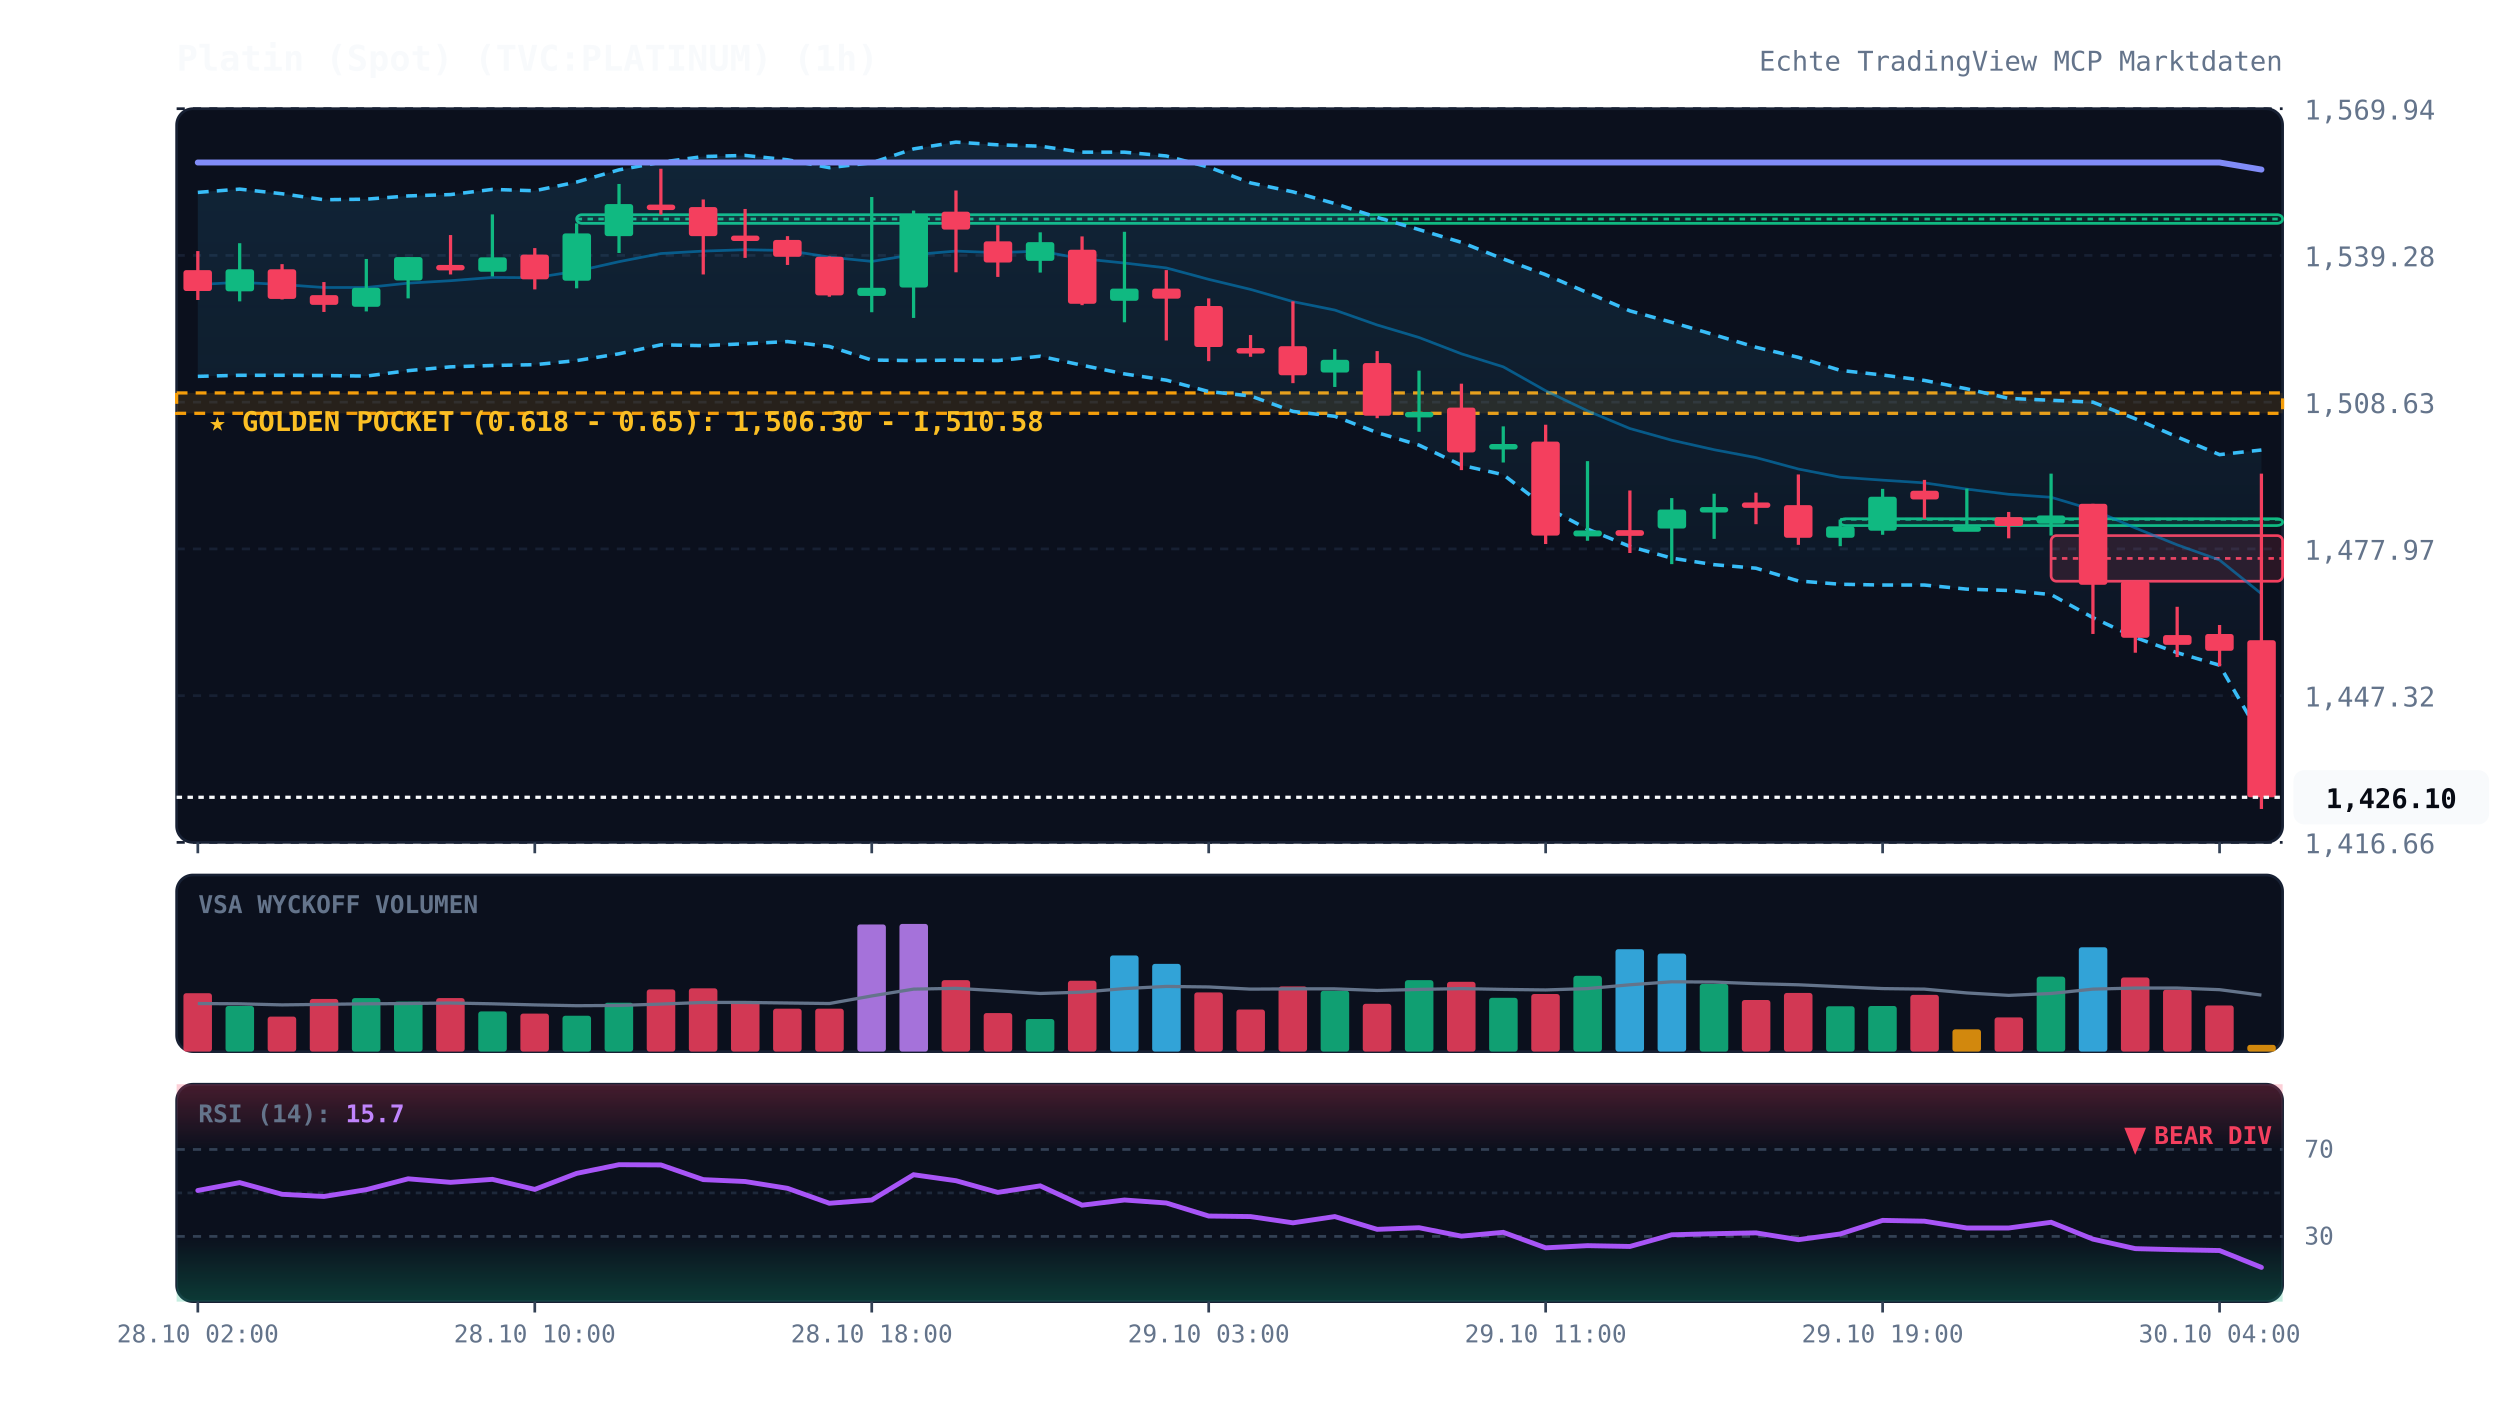
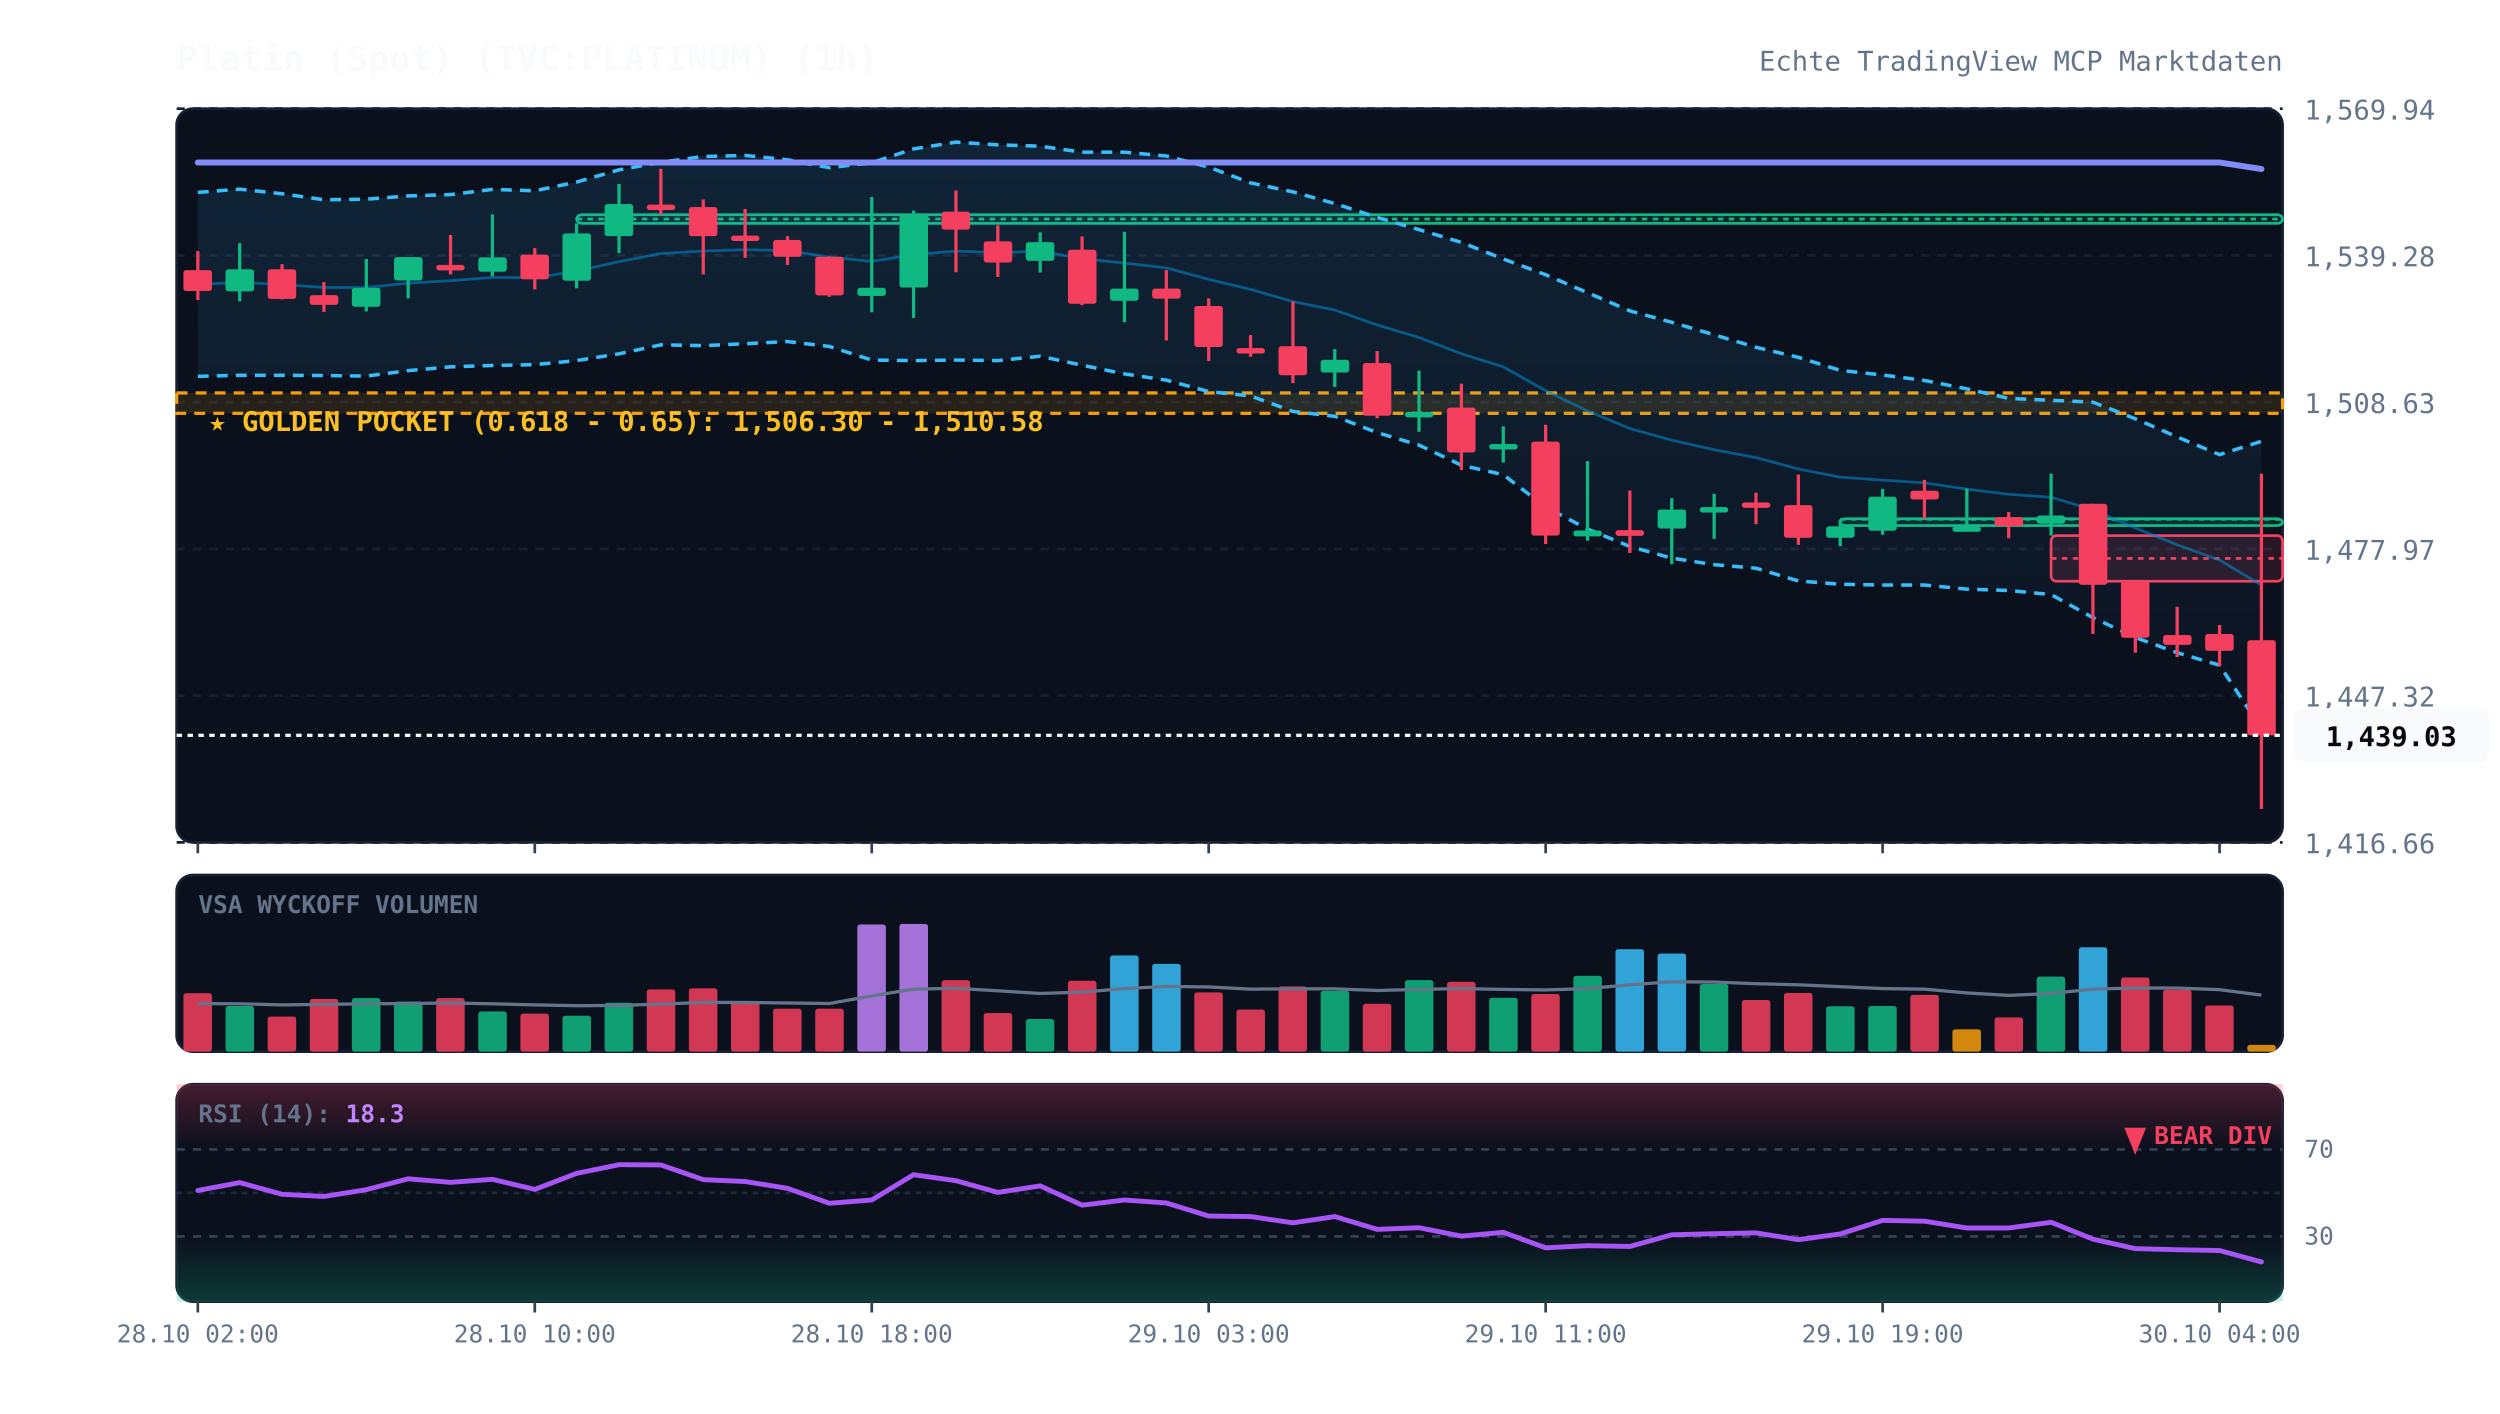
<svg xmlns="http://www.w3.org/2000/svg" viewBox="0 0 920 520" width="100%" height="100%" style="background:#070a13; font-family:'JetBrains Mono', monospace;">
  <defs>
    <linearGradient id="cloud-grad" x1="0%" y1="0%" x2="0%" y2="100%">
      <stop offset="0%" stop-color="#38bdf8" stop-opacity="0.12" />
      <stop offset="100%" stop-color="#38bdf8" stop-opacity="0.02" />
    </linearGradient>
    <linearGradient id="rsi-overbought" x1="0%" y1="0%" x2="0%" y2="100%">
      <stop offset="0%" stop-color="#f43f5e" stop-opacity="0.25" />
      <stop offset="100%" stop-color="#f43f5e" stop-opacity="0.0" />
    </linearGradient>
    <linearGradient id="rsi-oversold" x1="0%" y1="0%" x2="0%" y2="100%">
      <stop offset="0%" stop-color="#10b981" stop-opacity="0.0" />
      <stop offset="100%" stop-color="#10b981" stop-opacity="0.25" />
    </linearGradient>
  </defs>
  <rect x="65" y="40" width="775" height="270" fill="#0b101d" rx="6" stroke="#172033" stroke-width="1" />
  <rect x="65" y="322" width="775" height="65" fill="#0b101d" rx="6" stroke="#172033" stroke-width="1" />
  <rect x="65" y="399" width="775" height="80" fill="#0b101d" rx="6" stroke="#172033" stroke-width="1" />
  <line x1="65" y1="310.0" x2="840" y2="310.0" stroke="#172033" stroke-dasharray="3,3" stroke-width="1" />
  <text x="848" y="314.0" fill="#64748b" font-size="10" text-anchor="start">1,416.66</text>
  <line x1="65" y1="256.0" x2="840" y2="256.0" stroke="#172033" stroke-dasharray="3,3" stroke-width="1" />
  <text x="848" y="260.0" fill="#64748b" font-size="10" text-anchor="start">1,447.32</text>
  <line x1="65" y1="202.0" x2="840" y2="202.0" stroke="#172033" stroke-dasharray="3,3" stroke-width="1" />
  <text x="848" y="206.0" fill="#64748b" font-size="10" text-anchor="start">1,477.97</text>
  <line x1="65" y1="148.0" x2="840" y2="148.0" stroke="#172033" stroke-dasharray="3,3" stroke-width="1" />
  <text x="848" y="152.0" fill="#64748b" font-size="10" text-anchor="start">1,508.63</text>
  <line x1="65" y1="94.0" x2="840" y2="94.0" stroke="#172033" stroke-dasharray="3,3" stroke-width="1" />
  <text x="848" y="98.0" fill="#64748b" font-size="10" text-anchor="start">1,539.28</text>
  <line x1="65" y1="40.0" x2="840" y2="40.0" stroke="#172033" stroke-dasharray="3,3" stroke-width="1" />
  <text x="848" y="44.0" fill="#64748b" font-size="10" text-anchor="start">1,569.94</text>
  <rect x="65" y="144.6" width="775" height="7.5" fill="rgba(245, 158, 11, 0.12)" stroke="#f59e0b" stroke-dasharray="4,3" stroke-width="1.2" />
  <text x="77" y="158.6" fill="#fbbf24" font-size="10" font-weight="bold">★ GOLDEN POCKET (0.618 - 0.65): 1,506.30 - 1,510.58</text>
  <rect x="212.2" y="79.0" width="627.8" height="3.2" fill="rgba(16, 185, 129, 0.13)" stroke="#10b981" stroke-width="1" rx="2" />
  <line x1="212.2" y1="80.6" x2="840" y2="80.6" stroke="#10b981" stroke-dasharray="2,2" stroke-width="1" />
  <rect x="677.2" y="190.9" width="162.8" height="2.5" fill="rgba(16, 185, 129, 0.13)" stroke="#10b981" stroke-width="1" rx="2" />
  <line x1="677.2" y1="191.1" x2="840" y2="191.1" stroke="#10b981" stroke-dasharray="2,2" stroke-width="1" />
  <rect x="754.8" y="197.1" width="85.2" height="16.8" fill="rgba(244, 63, 94, 0.13)" stroke="#f43f5e" stroke-width="1" rx="2" />
  <line x1="754.8" y1="205.5" x2="840" y2="205.5" stroke="#f43f5e" stroke-dasharray="2,2" stroke-width="1" />
-   <polygon points="72.8,70.8 88.2,69.6 103.8,71.3 119.2,73.5 134.8,73.3 150.2,72.1 165.8,71.6 181.2,69.7 196.8,70.2 212.2,67.0 227.8,62.5 243.2,59.7 258.8,57.6 274.2,57.2 289.8,58.8 305.2,61.7 320.8,59.9 336.2,54.8 351.8,52.3 367.2,53.3 382.8,53.8 398.2,56.0 413.8,56.0 429.2,57.4 444.8,61.5 460.2,67.3 475.8,70.6 491.2,74.9 506.8,80.0 522.2,84.5 537.8,89.2 553.2,95.3 568.8,101.1 584.2,107.7 599.8,114.4 615.2,118.6 630.8,123.2 646.2,127.8 661.8,131.5 677.2,136.3 692.8,138.0 708.2,140.0 723.8,143.1 739.2,146.6 754.8,147.3 770.2,148.0 785.8,154.1 801.2,160.8 816.8,167.3 832.2,165.6 832.2,271.4 816.8,244.8 801.2,240.2 785.8,234.6 770.2,227.3 754.8,218.8 739.2,217.3 723.8,216.8 708.2,215.3 692.8,215.3 677.2,215.0 661.8,213.8 646.2,209.1 630.8,207.8 615.2,205.4 599.8,201.1 584.2,194.7 568.8,186.6 553.2,174.7 537.8,171.2 522.2,163.8 506.8,159.2 491.2,153.2 475.8,151.4 460.2,145.7 444.8,144.1 429.2,139.9 413.8,137.6 398.2,134.4 382.8,131.1 367.2,132.7 351.8,132.5 336.2,132.7 320.8,132.5 305.2,127.5 289.8,125.7 274.2,126.5 258.8,127.2 243.2,126.9 227.8,130.2 212.2,132.7 196.8,134.2 181.2,134.5 165.8,135.0 150.2,136.4 134.8,138.4 119.2,138.2 103.8,138.1 88.2,138.1 72.8,138.5" fill="url(#cloud-grad)" />
-   <polyline points="72.8,70.8 88.2,69.6 103.8,71.3 119.2,73.5 134.8,73.3 150.2,72.1 165.8,71.6 181.2,69.7 196.8,70.2 212.2,67.0 227.8,62.5 243.2,59.7 258.8,57.6 274.2,57.2 289.8,58.8 305.2,61.7 320.8,59.9 336.2,54.8 351.8,52.3 367.2,53.3 382.8,53.8 398.2,56.0 413.8,56.0 429.2,57.4 444.8,61.5 460.2,67.3 475.8,70.6 491.2,74.9 506.8,80.0 522.2,84.5 537.8,89.2 553.2,95.3 568.8,101.1 584.2,107.7 599.8,114.4 615.2,118.6 630.8,123.2 646.2,127.8 661.8,131.5 677.2,136.3 692.8,138.0 708.2,140.0 723.8,143.1 739.2,146.6 754.8,147.3 770.2,148.0 785.8,154.1 801.2,160.8 816.8,167.3 832.2,165.6" fill="none" stroke="#38bdf8" stroke-width="1.3" stroke-dasharray="4,3" />
-   <polyline points="72.8,138.5 88.2,138.1 103.8,138.1 119.2,138.2 134.8,138.4 150.2,136.4 165.8,135.0 181.2,134.5 196.8,134.2 212.2,132.7 227.8,130.2 243.2,126.9 258.8,127.2 274.2,126.5 289.8,125.7 305.2,127.5 320.8,132.5 336.2,132.7 351.8,132.5 367.2,132.7 382.8,131.1 398.2,134.4 413.8,137.6 429.2,139.9 444.8,144.1 460.2,145.7 475.8,151.4 491.2,153.2 506.8,159.2 522.2,163.8 537.8,171.2 553.2,174.7 568.8,186.6 584.2,194.7 599.8,201.1 615.2,205.4 630.8,207.8 646.2,209.1 661.8,213.8 677.2,215.0 692.8,215.3 708.2,215.3 723.8,216.8 739.2,217.3 754.8,218.8 770.2,227.3 785.8,234.6 801.2,240.2 816.8,244.8 832.2,271.4" fill="none" stroke="#38bdf8" stroke-width="1.3" stroke-dasharray="4,3" />
-   <polyline points="72.8,104.7 88.2,103.9 103.8,104.7 119.2,105.8 134.8,105.8 150.2,104.2 165.8,103.3 181.2,102.1 196.8,102.2 212.2,99.8 227.8,96.3 243.2,93.3 258.8,92.4 274.2,91.9 289.8,92.2 305.2,94.6 320.8,96.2 336.2,93.7 351.8,92.4 367.2,93.0 382.8,92.4 398.2,95.2 413.8,96.8 429.2,98.6 444.8,102.8 460.2,106.5 475.8,111.0 491.2,114.1 506.8,119.6 522.2,124.2 537.8,130.2 553.2,135.0 568.8,143.8 584.2,151.2 599.8,157.7 615.2,162.0 630.8,165.5 646.2,168.4 661.8,172.6 677.2,175.6 692.8,176.7 708.2,177.7 723.8,180.0 739.2,181.9 754.8,183.0 770.2,187.6 785.8,194.3 801.2,200.5 816.8,206.1 832.2,218.5" fill="none" stroke="#0284c7" stroke-width="1.0" stroke-opacity="0.6" />
-   <polyline points="72.8,59.8 88.2,59.8 103.8,59.8 119.2,59.8 134.8,59.8 150.2,59.8 165.8,59.8 181.2,59.8 196.8,59.8 212.2,59.8 227.8,59.8 243.2,59.8 258.8,59.8 274.2,59.8 289.8,59.8 305.2,59.8 320.8,59.8 336.2,59.8 351.8,59.8 367.2,59.8 382.8,59.8 398.2,59.8 413.8,59.8 429.2,59.8 444.8,59.8 460.2,59.8 475.8,59.8 491.2,59.8 506.8,59.8 522.2,59.8 537.8,59.8 553.2,59.8 568.8,59.8 584.2,59.8 599.8,59.8 615.2,59.8 630.8,59.8 646.2,59.8 661.8,59.8 677.2,59.8 692.8,59.8 708.2,59.8 723.8,59.8 739.2,59.8 754.8,59.8 770.2,59.8 785.8,59.8 801.2,59.8 816.8,59.8 832.2,62.4" fill="none" stroke="#818cf8" stroke-width="2.2" stroke-linecap="round" />
+   <polygon points="72.8,70.8 88.2,69.6 103.8,71.3 119.2,73.5 134.8,73.3 150.2,72.1 165.8,71.6 181.2,69.7 196.8,70.2 212.2,67.0 227.8,62.5 243.2,59.7 258.8,57.6 274.2,57.2 289.8,58.8 305.2,61.7 320.8,59.9 336.2,54.8 351.8,52.3 367.2,53.3 382.8,53.8 398.2,56.0 413.8,56.0 429.2,57.4 444.8,61.5 460.2,67.3 475.8,70.6 491.2,74.9 506.8,80.0 522.2,84.5 537.8,89.2 553.2,95.3 568.8,101.1 584.2,107.7 599.8,114.4 615.2,118.6 630.8,123.2 646.2,127.8 661.8,131.5 677.2,136.3 692.8,138.0 708.2,140.0 723.8,143.1 739.2,146.6 754.8,147.3 770.2,148.0 785.8,154.1 801.2,160.8 816.8,167.3 832.2,162.4 832.2,268.2 816.8,244.8 801.2,240.2 785.8,234.6 770.2,227.3 754.8,218.8 739.2,217.3 723.8,216.8 708.2,215.3 692.8,215.3 677.2,215.0 661.8,213.8 646.2,209.1 630.8,207.8 615.2,205.4 599.8,201.1 584.2,194.7 568.8,186.6 553.2,174.7 537.8,171.2 522.2,163.8 506.8,159.2 491.2,153.2 475.8,151.4 460.2,145.7 444.8,144.1 429.2,139.9 413.8,137.6 398.2,134.4 382.8,131.1 367.2,132.7 351.8,132.5 336.2,132.7 320.8,132.5 305.2,127.5 289.8,125.7 274.2,126.5 258.8,127.2 243.2,126.9 227.8,130.2 212.2,132.7 196.8,134.2 181.2,134.5 165.8,135.0 150.2,136.4 134.8,138.4 119.2,138.2 103.8,138.1 88.2,138.1 72.8,138.5" fill="url(#cloud-grad)" />
+   <polyline points="72.8,70.8 88.2,69.6 103.8,71.3 119.2,73.5 134.8,73.3 150.2,72.1 165.8,71.6 181.2,69.7 196.8,70.2 212.2,67.0 227.8,62.5 243.2,59.7 258.8,57.6 274.2,57.2 289.8,58.8 305.2,61.7 320.8,59.9 336.2,54.8 351.8,52.3 367.2,53.3 382.8,53.8 398.2,56.0 413.8,56.0 429.2,57.4 444.8,61.5 460.2,67.3 475.8,70.6 491.2,74.9 506.8,80.0 522.2,84.5 537.8,89.2 553.2,95.3 568.8,101.1 584.2,107.7 599.8,114.4 615.2,118.6 630.8,123.2 646.2,127.8 661.8,131.5 677.2,136.3 692.8,138.0 708.2,140.0 723.8,143.1 739.2,146.6 754.8,147.3 770.2,148.0 785.8,154.1 801.2,160.8 816.8,167.3 832.2,162.4" fill="none" stroke="#38bdf8" stroke-width="1.3" stroke-dasharray="4,3" />
+   <polyline points="72.8,138.5 88.2,138.1 103.8,138.1 119.2,138.2 134.8,138.4 150.2,136.4 165.8,135.0 181.2,134.5 196.8,134.2 212.2,132.7 227.8,130.2 243.2,126.9 258.8,127.2 274.2,126.5 289.8,125.7 305.2,127.5 320.8,132.5 336.2,132.7 351.8,132.5 367.2,132.7 382.8,131.1 398.2,134.4 413.8,137.6 429.2,139.9 444.8,144.1 460.2,145.7 475.8,151.4 491.2,153.2 506.8,159.2 522.2,163.8 537.8,171.2 553.2,174.7 568.8,186.6 584.2,194.7 599.8,201.1 615.2,205.4 630.8,207.8 646.2,209.1 661.8,213.8 677.2,215.0 692.8,215.3 708.2,215.3 723.8,216.8 739.2,217.3 754.8,218.8 770.2,227.3 785.8,234.6 801.2,240.2 816.8,244.8 832.2,268.2" fill="none" stroke="#38bdf8" stroke-width="1.3" stroke-dasharray="4,3" />
+   <polyline points="72.8,104.7 88.2,103.9 103.8,104.7 119.2,105.8 134.8,105.8 150.2,104.2 165.8,103.3 181.2,102.1 196.8,102.2 212.2,99.8 227.8,96.3 243.2,93.3 258.8,92.4 274.2,91.9 289.8,92.2 305.2,94.6 320.8,96.2 336.2,93.7 351.8,92.4 367.2,93.0 382.8,92.4 398.2,95.2 413.8,96.8 429.2,98.6 444.8,102.8 460.2,106.5 475.8,111.0 491.2,114.1 506.8,119.6 522.2,124.2 537.8,130.2 553.2,135.0 568.8,143.8 584.2,151.2 599.8,157.7 615.2,162.0 630.8,165.5 646.2,168.4 661.8,172.6 677.2,175.6 692.8,176.7 708.2,177.7 723.8,180.0 739.2,181.9 754.8,183.0 770.2,187.6 785.8,194.3 801.2,200.5 816.8,206.1 832.2,215.3" fill="none" stroke="#0284c7" stroke-width="1.0" stroke-opacity="0.6" />
+   <polyline points="72.8,59.8 88.2,59.8 103.8,59.8 119.2,59.8 134.8,59.8 150.2,59.8 165.8,59.8 181.2,59.8 196.8,59.8 212.2,59.8 227.8,59.8 243.2,59.8 258.8,59.8 274.2,59.8 289.8,59.8 305.2,59.8 320.8,59.8 336.2,59.8 351.8,59.8 367.2,59.8 382.8,59.8 398.2,59.8 413.8,59.8 429.2,59.8 444.8,59.8 460.2,59.8 475.8,59.8 491.2,59.8 506.8,59.8 522.2,59.8 537.8,59.8 553.2,59.8 568.8,59.8 584.2,59.8 599.8,59.8 615.2,59.8 630.8,59.8 646.2,59.8 661.8,59.8 677.2,59.8 692.8,59.8 708.2,59.8 723.8,59.8 739.2,59.8 754.8,59.8 770.2,59.8 785.8,59.8 801.2,59.8 816.8,59.8 832.2,62.2" fill="none" stroke="#818cf8" stroke-width="2.2" stroke-linecap="round" />
  <line x1="72.8" y1="92.4" x2="72.8" y2="110.4" stroke="#f43f5e" stroke-width="1.2" />
  <rect x="67.5" y="99.4" width="10.5" height="7.7" fill="#f43f5e" rx="1" />
  <line x1="88.2" y1="89.5" x2="88.2" y2="110.9" stroke="#10b981" stroke-width="1.2" />
  <rect x="83.0" y="99.1" width="10.5" height="8.1" fill="#10b981" rx="1" />
  <line x1="103.8" y1="97.2" x2="103.8" y2="110.2" stroke="#f43f5e" stroke-width="1.2" />
  <rect x="98.5" y="99.1" width="10.5" height="10.9" fill="#f43f5e" rx="1" />
  <line x1="119.2" y1="103.8" x2="119.2" y2="114.8" stroke="#f43f5e" stroke-width="1.2" />
  <rect x="114.0" y="108.6" width="10.5" height="3.6" fill="#f43f5e" rx="1" />
  <line x1="134.8" y1="95.3" x2="134.8" y2="114.6" stroke="#10b981" stroke-width="1.2" />
  <rect x="129.5" y="105.9" width="10.5" height="7.0" fill="#10b981" rx="1" />
  <line x1="150.2" y1="94.6" x2="150.2" y2="109.8" stroke="#10b981" stroke-width="1.2" />
  <rect x="145.0" y="94.6" width="10.5" height="8.6" fill="#10b981" rx="1" />
  <line x1="165.8" y1="86.5" x2="165.8" y2="101.0" stroke="#f43f5e" stroke-width="1.2" />
  <rect x="160.5" y="97.5" width="10.5" height="2.0" fill="#f43f5e" rx="1" />
  <line x1="181.2" y1="78.9" x2="181.2" y2="101.7" stroke="#10b981" stroke-width="1.2" />
  <rect x="176.0" y="94.7" width="10.5" height="5.3" fill="#10b981" rx="1" />
  <line x1="196.8" y1="91.3" x2="196.8" y2="106.5" stroke="#f43f5e" stroke-width="1.2" />
  <rect x="191.5" y="93.7" width="10.5" height="9.1" fill="#f43f5e" rx="1" />
  <line x1="212.2" y1="82.2" x2="212.2" y2="106.1" stroke="#10b981" stroke-width="1.2" />
  <rect x="207.0" y="85.9" width="10.5" height="17.4" fill="#10b981" rx="1" />
  <line x1="227.8" y1="67.7" x2="227.8" y2="93.1" stroke="#10b981" stroke-width="1.2" />
  <rect x="222.5" y="75.1" width="10.5" height="11.8" fill="#10b981" rx="1" />
  <line x1="243.2" y1="62.1" x2="243.2" y2="79.0" stroke="#f43f5e" stroke-width="1.2" />
  <rect x="238.0" y="75.3" width="10.5" height="2.0" fill="#f43f5e" rx="1" />
  <line x1="258.8" y1="73.4" x2="258.8" y2="101.0" stroke="#f43f5e" stroke-width="1.2" />
  <rect x="253.5" y="76.2" width="10.5" height="10.7" fill="#f43f5e" rx="1" />
  <line x1="274.2" y1="76.9" x2="274.2" y2="94.9" stroke="#f43f5e" stroke-width="1.2" />
  <rect x="269.0" y="86.7" width="10.5" height="2.0" fill="#f43f5e" rx="1" />
  <line x1="289.8" y1="86.9" x2="289.8" y2="97.5" stroke="#f43f5e" stroke-width="1.2" />
  <rect x="284.5" y="88.3" width="10.5" height="6.2" fill="#f43f5e" rx="1" />
  <line x1="305.2" y1="94.4" x2="305.2" y2="109.2" stroke="#f43f5e" stroke-width="1.2" />
  <rect x="300.0" y="94.5" width="10.5" height="14.2" fill="#f43f5e" rx="1" />
  <line x1="320.8" y1="72.5" x2="320.8" y2="114.9" stroke="#10b981" stroke-width="1.2" />
  <rect x="315.5" y="105.9" width="10.5" height="3.0" fill="#10b981" rx="1" />
  <line x1="336.2" y1="77.5" x2="336.2" y2="117.0" stroke="#10b981" stroke-width="1.2" />
  <rect x="331.0" y="78.8" width="10.5" height="27.0" fill="#10b981" rx="1" />
  <line x1="351.8" y1="70.1" x2="351.8" y2="100.2" stroke="#f43f5e" stroke-width="1.2" />
  <rect x="346.5" y="77.9" width="10.5" height="6.6" fill="#f43f5e" rx="1" />
  <line x1="367.2" y1="82.9" x2="367.2" y2="101.9" stroke="#f43f5e" stroke-width="1.2" />
  <rect x="362.0" y="88.8" width="10.5" height="7.8" fill="#f43f5e" rx="1" />
  <line x1="382.8" y1="85.5" x2="382.8" y2="100.3" stroke="#10b981" stroke-width="1.2" />
  <rect x="377.5" y="89.1" width="10.5" height="6.9" fill="#10b981" rx="1" />
  <line x1="398.2" y1="87.0" x2="398.2" y2="112.3" stroke="#f43f5e" stroke-width="1.2" />
  <rect x="393.0" y="91.9" width="10.5" height="19.9" fill="#f43f5e" rx="1" />
  <line x1="413.8" y1="85.3" x2="413.8" y2="118.6" stroke="#10b981" stroke-width="1.2" />
  <rect x="408.5" y="106.2" width="10.5" height="4.5" fill="#10b981" rx="1" />
  <line x1="429.2" y1="99.4" x2="429.2" y2="125.3" stroke="#f43f5e" stroke-width="1.2" />
  <rect x="424.0" y="106.2" width="10.5" height="3.7" fill="#f43f5e" rx="1" />
  <line x1="444.8" y1="109.8" x2="444.8" y2="132.9" stroke="#f43f5e" stroke-width="1.2" />
  <rect x="439.5" y="112.6" width="10.5" height="15.1" fill="#f43f5e" rx="1" />
  <line x1="460.2" y1="123.3" x2="460.2" y2="131.3" stroke="#f43f5e" stroke-width="1.2" />
  <rect x="455.0" y="128.1" width="10.5" height="2.0" fill="#f43f5e" rx="1" />
  <line x1="475.8" y1="110.9" x2="475.8" y2="141.0" stroke="#f43f5e" stroke-width="1.2" />
  <rect x="470.5" y="127.4" width="10.5" height="10.7" fill="#f43f5e" rx="1" />
  <line x1="491.2" y1="128.5" x2="491.2" y2="142.4" stroke="#10b981" stroke-width="1.2" />
  <rect x="486.0" y="132.4" width="10.5" height="4.7" fill="#10b981" rx="1" />
  <line x1="506.8" y1="129.2" x2="506.8" y2="153.9" stroke="#f43f5e" stroke-width="1.2" />
  <rect x="501.5" y="133.6" width="10.5" height="19.4" fill="#f43f5e" rx="1" />
  <line x1="522.2" y1="136.4" x2="522.2" y2="158.9" stroke="#10b981" stroke-width="1.2" />
  <rect x="517.0" y="151.6" width="10.5" height="2.0" fill="#10b981" rx="1" />
  <line x1="537.8" y1="141.2" x2="537.8" y2="173.0" stroke="#f43f5e" stroke-width="1.2" />
  <rect x="532.5" y="150.0" width="10.5" height="16.5" fill="#f43f5e" rx="1" />
  <line x1="553.2" y1="156.9" x2="553.2" y2="170.2" stroke="#10b981" stroke-width="1.2" />
  <rect x="548.0" y="163.4" width="10.5" height="2.0" fill="#10b981" rx="1" />
  <line x1="568.8" y1="156.3" x2="568.8" y2="200.2" stroke="#f43f5e" stroke-width="1.2" />
  <rect x="563.5" y="162.5" width="10.5" height="34.6" fill="#f43f5e" rx="1" />
  <line x1="584.2" y1="169.7" x2="584.2" y2="199.0" stroke="#10b981" stroke-width="1.2" />
  <rect x="579.0" y="195.2" width="10.5" height="2.2" fill="#10b981" rx="1" />
  <line x1="599.8" y1="180.5" x2="599.8" y2="203.5" stroke="#f43f5e" stroke-width="1.2" />
  <rect x="594.5" y="195.1" width="10.5" height="2.1" fill="#f43f5e" rx="1" />
  <line x1="615.2" y1="183.3" x2="615.2" y2="207.6" stroke="#10b981" stroke-width="1.2" />
  <rect x="610.0" y="187.5" width="10.5" height="7.0" fill="#10b981" rx="1" />
  <line x1="630.8" y1="181.7" x2="630.8" y2="198.3" stroke="#10b981" stroke-width="1.2" />
  <rect x="625.5" y="186.6" width="10.5" height="2.0" fill="#10b981" rx="1" />
  <line x1="646.2" y1="181.3" x2="646.2" y2="192.9" stroke="#f43f5e" stroke-width="1.2" />
  <rect x="641.0" y="184.9" width="10.5" height="2.0" fill="#f43f5e" rx="1" />
  <line x1="661.8" y1="174.6" x2="661.8" y2="200.5" stroke="#f43f5e" stroke-width="1.2" />
  <rect x="656.5" y="185.9" width="10.5" height="12.0" fill="#f43f5e" rx="1" />
  <line x1="677.2" y1="191.2" x2="677.2" y2="201.0" stroke="#10b981" stroke-width="1.2" />
  <rect x="672.0" y="193.7" width="10.5" height="4.2" fill="#10b981" rx="1" />
  <line x1="692.8" y1="179.9" x2="692.8" y2="196.8" stroke="#10b981" stroke-width="1.2" />
  <rect x="687.5" y="182.8" width="10.5" height="12.5" fill="#10b981" rx="1" />
  <line x1="708.2" y1="176.6" x2="708.2" y2="190.9" stroke="#f43f5e" stroke-width="1.2" />
  <rect x="703.0" y="180.6" width="10.5" height="3.2" fill="#f43f5e" rx="1" />
  <line x1="723.8" y1="179.8" x2="723.8" y2="194.7" stroke="#10b981" stroke-width="1.2" />
  <rect x="718.5" y="193.7" width="10.5" height="2.0" fill="#10b981" rx="1" />
  <line x1="739.2" y1="188.4" x2="739.2" y2="198.1" stroke="#f43f5e" stroke-width="1.2" />
  <rect x="734.0" y="190.3" width="10.5" height="3.3" fill="#f43f5e" rx="1" />
  <line x1="754.8" y1="174.3" x2="754.8" y2="197.1" stroke="#10b981" stroke-width="1.2" />
  <rect x="749.5" y="189.7" width="10.5" height="3.0" fill="#10b981" rx="1" />
  <line x1="770.2" y1="185.4" x2="770.2" y2="233.3" stroke="#f43f5e" stroke-width="1.2" />
  <rect x="765.0" y="185.4" width="10.5" height="29.8" fill="#f43f5e" rx="1" />
  <line x1="785.8" y1="213.9" x2="785.8" y2="240.2" stroke="#f43f5e" stroke-width="1.2" />
  <rect x="780.5" y="213.9" width="10.5" height="20.8" fill="#f43f5e" rx="1" />
  <line x1="801.2" y1="223.3" x2="801.2" y2="241.8" stroke="#f43f5e" stroke-width="1.2" />
  <rect x="796.0" y="233.7" width="10.5" height="3.6" fill="#f43f5e" rx="1" />
  <line x1="816.8" y1="230.0" x2="816.8" y2="245.2" stroke="#f43f5e" stroke-width="1.2" />
  <rect x="811.5" y="233.3" width="10.5" height="6.2" fill="#f43f5e" rx="1" />
  <line x1="832.2" y1="174.3" x2="832.2" y2="297.7" stroke="#f43f5e" stroke-width="1.2" />
-   <rect x="827.0" y="235.6" width="10.5" height="57.8" fill="#f43f5e" rx="1" />
-   <line x1="65" y1="293.4" x2="840" y2="293.4" stroke="#f8fafc" stroke-width="1.2" stroke-dasharray="2,2" />
-   <rect x="844" y="283.4" width="72" height="20" fill="#f8fafc" rx="4" />
-   <text x="880" y="297.4" fill="#070a13" font-size="10" font-weight="bold" text-anchor="middle">1,426.10</text>
+   <rect x="827.0" y="235.6" width="10.5" height="35.0" fill="#f43f5e" rx="1" />
+   <line x1="65" y1="270.6" x2="840" y2="270.6" stroke="#f8fafc" stroke-width="1.2" stroke-dasharray="2,2" />
+   <rect x="844" y="260.6" width="72" height="20" fill="#f8fafc" rx="4" />
+   <text x="880" y="274.6" fill="#070a13" font-size="10" font-weight="bold" text-anchor="middle">1,439.03</text>
  <text x="73" y="336" fill="#64748b" font-size="9" font-weight="bold">VSA WYCKOFF VOLUMEN</text>
  <rect x="67.5" y="365.5" width="10.5" height="21.5" fill="#f43f5e" opacity="0.85" rx="1" />
  <rect x="83.0" y="370.2" width="10.5" height="16.8" fill="#10b981" opacity="0.85" rx="1" />
  <rect x="98.5" y="374.1" width="10.5" height="12.9" fill="#f43f5e" opacity="0.85" rx="1" />
  <rect x="114.0" y="367.6" width="10.5" height="19.4" fill="#f43f5e" opacity="0.85" rx="1" />
  <rect x="129.5" y="367.3" width="10.5" height="19.7" fill="#10b981" opacity="0.85" rx="1" />
  <rect x="145.0" y="368.6" width="10.5" height="18.4" fill="#10b981" opacity="0.85" rx="1" />
  <rect x="160.5" y="367.3" width="10.5" height="19.7" fill="#f43f5e" opacity="0.85" rx="1" />
  <rect x="176.0" y="372.2" width="10.5" height="14.8" fill="#10b981" opacity="0.85" rx="1" />
  <rect x="191.5" y="373.0" width="10.5" height="14.0" fill="#f43f5e" opacity="0.85" rx="1" />
  <rect x="207.0" y="373.8" width="10.5" height="13.2" fill="#10b981" opacity="0.85" rx="1" />
  <rect x="222.5" y="369.0" width="10.5" height="18.0" fill="#10b981" opacity="0.85" rx="1" />
  <rect x="238.0" y="364.1" width="10.5" height="22.9" fill="#f43f5e" opacity="0.85" rx="1" />
  <rect x="253.5" y="363.7" width="10.5" height="23.3" fill="#f43f5e" opacity="0.85" rx="1" />
  <rect x="269.0" y="368.5" width="10.5" height="18.5" fill="#f43f5e" opacity="0.85" rx="1" />
  <rect x="284.5" y="371.2" width="10.5" height="15.8" fill="#f43f5e" opacity="0.85" rx="1" />
  <rect x="300.0" y="371.2" width="10.5" height="15.8" fill="#f43f5e" opacity="0.85" rx="1" />
  <rect x="315.5" y="340.2" width="10.5" height="46.8" fill="#c084fc" opacity="0.85" rx="1" />
  <rect x="331.0" y="340.0" width="10.5" height="47.0" fill="#c084fc" opacity="0.85" rx="1" />
  <rect x="346.5" y="360.7" width="10.5" height="26.3" fill="#f43f5e" opacity="0.85" rx="1" />
  <rect x="362.0" y="372.8" width="10.5" height="14.2" fill="#f43f5e" opacity="0.85" rx="1" />
  <rect x="377.5" y="375.0" width="10.5" height="12.0" fill="#10b981" opacity="0.85" rx="1" />
  <rect x="393.0" y="360.9" width="10.5" height="26.1" fill="#f43f5e" opacity="0.85" rx="1" />
  <rect x="408.5" y="351.6" width="10.5" height="35.4" fill="#38bdf8" opacity="0.85" rx="1" />
  <rect x="424.0" y="354.7" width="10.5" height="32.3" fill="#38bdf8" opacity="0.85" rx="1" />
  <rect x="439.5" y="365.2" width="10.5" height="21.8" fill="#f43f5e" opacity="0.85" rx="1" />
  <rect x="455.0" y="371.5" width="10.5" height="15.5" fill="#f43f5e" opacity="0.85" rx="1" />
  <rect x="470.5" y="363.0" width="10.5" height="24.0" fill="#f43f5e" opacity="0.85" rx="1" />
  <rect x="486.0" y="364.6" width="10.5" height="22.4" fill="#10b981" opacity="0.85" rx="1" />
  <rect x="501.5" y="369.4" width="10.5" height="17.6" fill="#f43f5e" opacity="0.85" rx="1" />
  <rect x="517.0" y="360.7" width="10.5" height="26.3" fill="#10b981" opacity="0.85" rx="1" />
  <rect x="532.5" y="361.3" width="10.5" height="25.7" fill="#f43f5e" opacity="0.85" rx="1" />
  <rect x="548.0" y="367.2" width="10.5" height="19.8" fill="#10b981" opacity="0.85" rx="1" />
  <rect x="563.5" y="365.8" width="10.5" height="21.2" fill="#f43f5e" opacity="0.85" rx="1" />
  <rect x="579.0" y="359.1" width="10.5" height="27.9" fill="#10b981" opacity="0.85" rx="1" />
  <rect x="594.5" y="349.3" width="10.5" height="37.7" fill="#38bdf8" opacity="0.85" rx="1" />
  <rect x="610.0" y="350.9" width="10.5" height="36.1" fill="#38bdf8" opacity="0.85" rx="1" />
  <rect x="625.5" y="362.1" width="10.5" height="24.9" fill="#10b981" opacity="0.85" rx="1" />
  <rect x="641.0" y="368.0" width="10.5" height="19.0" fill="#f43f5e" opacity="0.85" rx="1" />
  <rect x="656.5" y="365.4" width="10.5" height="21.6" fill="#f43f5e" opacity="0.85" rx="1" />
  <rect x="672.0" y="370.3" width="10.5" height="16.7" fill="#10b981" opacity="0.85" rx="1" />
  <rect x="687.5" y="370.2" width="10.5" height="16.8" fill="#10b981" opacity="0.85" rx="1" />
  <rect x="703.0" y="366.1" width="10.5" height="20.9" fill="#f43f5e" opacity="0.85" rx="1" />
  <rect x="718.5" y="378.8" width="10.5" height="8.2" fill="#f59e0b" opacity="0.85" rx="1" />
  <rect x="734.0" y="374.4" width="10.5" height="12.6" fill="#f43f5e" opacity="0.85" rx="1" />
  <rect x="749.5" y="359.4" width="10.5" height="27.6" fill="#10b981" opacity="0.85" rx="1" />
  <rect x="765.0" y="348.6" width="10.5" height="38.4" fill="#38bdf8" opacity="0.85" rx="1" />
  <rect x="780.5" y="359.7" width="10.5" height="27.3" fill="#f43f5e" opacity="0.85" rx="1" />
  <rect x="796.0" y="364.2" width="10.5" height="22.8" fill="#f43f5e" opacity="0.85" rx="1" />
  <rect x="811.5" y="370.0" width="10.5" height="17.0" fill="#f43f5e" opacity="0.85" rx="1" />
  <rect x="827.0" y="384.5" width="10.5" height="2.5" fill="#f59e0b" opacity="0.85" rx="1" />
  <polyline points="72.8,369.3 88.2,369.4 103.8,369.8 119.2,369.6 134.8,369.4 150.2,369.3 165.8,369.1 181.2,369.4 196.8,369.8 212.2,370.1 227.8,370.0 243.2,369.5 258.8,368.9 274.2,368.9 289.8,369.1 305.2,369.3 320.8,366.5 336.2,364.0 351.8,363.7 367.2,364.6 382.8,365.6 398.2,365.1 413.8,363.8 429.2,363.0 444.8,363.2 460.2,364.0 475.8,363.9 491.2,363.9 506.8,364.5 522.2,364.1 537.8,363.8 553.2,364.1 568.8,364.3 584.2,363.8 599.8,362.4 615.2,361.3 630.8,361.4 646.2,362.0 661.8,362.4 677.2,363.1 692.8,363.8 708.2,364.0 723.8,365.4 739.2,366.3 754.8,365.6 770.2,364.0 785.8,363.6 801.2,363.6 816.8,364.2 832.2,366.2" fill="none" stroke="#64748b" stroke-width="1.2" />
  <rect x="65" y="399" width="775" height="24.0" fill="url(#rsi-overbought)" />
  <rect x="65" y="455.0" width="775" height="24.0" fill="url(#rsi-oversold)" />
  <line x1="65" y1="423.0" x2="840" y2="423.0" stroke="#334155" stroke-dasharray="3,3" stroke-width="1" />
  <text x="848" y="426.0" fill="#64748b" font-size="9">70</text>
  <line x1="65" y1="439.0" x2="840" y2="439.0" stroke="#1e293b" stroke-dasharray="2,2" stroke-width="1" />
  <line x1="65" y1="455.0" x2="840" y2="455.0" stroke="#334155" stroke-dasharray="3,3" stroke-width="1" />
  <text x="848" y="458.0" fill="#64748b" font-size="9">30</text>
-   <polyline points="72.8,438.1 88.2,435.2 103.8,439.5 119.2,440.3 134.8,437.8 150.2,433.8 165.8,435.1 181.2,434.0 196.8,437.7 212.2,431.8 227.8,428.6 243.2,428.7 258.8,434.1 274.2,434.8 289.8,437.3 305.2,442.8 320.8,441.6 336.2,432.3 351.8,434.5 367.2,438.8 382.8,436.4 398.2,443.5 413.8,441.6 429.2,442.7 444.8,447.5 460.2,447.7 475.8,450.0 491.2,447.7 506.8,452.4 522.2,451.8 537.8,454.9 553.2,453.5 568.8,459.2 584.2,458.4 599.8,458.7 615.2,454.4 630.8,454.0 646.2,453.7 661.8,456.2 677.2,454.1 692.8,449.1 708.2,449.4 723.8,451.9 739.2,451.9 754.8,449.8 770.2,456.0 785.8,459.5 801.2,459.9 816.8,460.2 832.2,466.4" fill="none" stroke="#a855f7" stroke-width="1.8" stroke-linecap="round" />
+   <polyline points="72.8,438.1 88.2,435.2 103.8,439.5 119.2,440.3 134.8,437.8 150.2,433.8 165.8,435.1 181.2,434.0 196.8,437.7 212.2,431.8 227.8,428.6 243.2,428.7 258.8,434.1 274.2,434.8 289.8,437.3 305.2,442.8 320.8,441.6 336.2,432.3 351.8,434.5 367.2,438.8 382.8,436.4 398.2,443.5 413.8,441.6 429.2,442.7 444.8,447.5 460.2,447.7 475.8,450.0 491.2,447.7 506.8,452.4 522.2,451.8 537.8,454.9 553.2,453.5 568.8,459.2 584.2,458.4 599.8,458.7 615.2,454.4 630.8,454.0 646.2,453.7 661.8,456.2 677.2,454.1 692.8,449.1 708.2,449.4 723.8,451.9 739.2,451.9 754.8,449.8 770.2,456.0 785.8,459.5 801.2,459.9 816.8,460.2 832.2,464.4" fill="none" stroke="#a855f7" stroke-width="1.8" stroke-linecap="round" />
  <g transform="translate(785.75, 415)">
    <path d="M 0 10 L 4 0 L -4 0 Z" fill="#f43f5e" />
    <text x="7" y="6" fill="#f43f5e" font-size="9" font-weight="bold">BEAR DIV</text>
  </g>
-   <text x="73" y="413" fill="#64748b" font-size="9" font-weight="bold">RSI (14): <tspan fill="#c084fc">15.7</tspan>
+   <text x="73" y="413" fill="#64748b" font-size="9" font-weight="bold">RSI (14): <tspan fill="#c084fc">18.3</tspan>
  </text>
  <line x1="72.8" y1="310" x2="72.8" y2="314" stroke="#334155" stroke-width="1" />
  <line x1="72.8" y1="479" x2="72.8" y2="483" stroke="#334155" stroke-width="1" />
  <text x="72.8" y="494" fill="#64748b" font-size="9" text-anchor="middle">28.10 02:00</text>
  <line x1="196.8" y1="310" x2="196.8" y2="314" stroke="#334155" stroke-width="1" />
  <line x1="196.8" y1="479" x2="196.8" y2="483" stroke="#334155" stroke-width="1" />
  <text x="196.8" y="494" fill="#64748b" font-size="9" text-anchor="middle">28.10 10:00</text>
  <line x1="320.8" y1="310" x2="320.8" y2="314" stroke="#334155" stroke-width="1" />
  <line x1="320.8" y1="479" x2="320.8" y2="483" stroke="#334155" stroke-width="1" />
  <text x="320.8" y="494" fill="#64748b" font-size="9" text-anchor="middle">28.10 18:00</text>
  <line x1="444.8" y1="310" x2="444.8" y2="314" stroke="#334155" stroke-width="1" />
  <line x1="444.8" y1="479" x2="444.8" y2="483" stroke="#334155" stroke-width="1" />
  <text x="444.8" y="494" fill="#64748b" font-size="9" text-anchor="middle">29.10 03:00</text>
  <line x1="568.8" y1="310" x2="568.8" y2="314" stroke="#334155" stroke-width="1" />
  <line x1="568.8" y1="479" x2="568.8" y2="483" stroke="#334155" stroke-width="1" />
  <text x="568.8" y="494" fill="#64748b" font-size="9" text-anchor="middle">29.10 11:00</text>
  <line x1="692.8" y1="310" x2="692.8" y2="314" stroke="#334155" stroke-width="1" />
  <line x1="692.8" y1="479" x2="692.8" y2="483" stroke="#334155" stroke-width="1" />
  <text x="692.8" y="494" fill="#64748b" font-size="9" text-anchor="middle">29.10 19:00</text>
  <line x1="816.8" y1="310" x2="816.8" y2="314" stroke="#334155" stroke-width="1" />
  <line x1="816.8" y1="479" x2="816.8" y2="483" stroke="#334155" stroke-width="1" />
  <text x="816.8" y="494" fill="#64748b" font-size="9" text-anchor="middle">30.10 04:00</text>
  <text x="65" y="26" fill="#f8fafc" font-size="13" font-weight="bold">Platin (Spot) (TVC:PLATINUM) (1h)</text>
  <text x="840" y="26" fill="#64748b" font-size="10" text-anchor="end">Echte TradingView MCP Marktdaten</text>
</svg>
